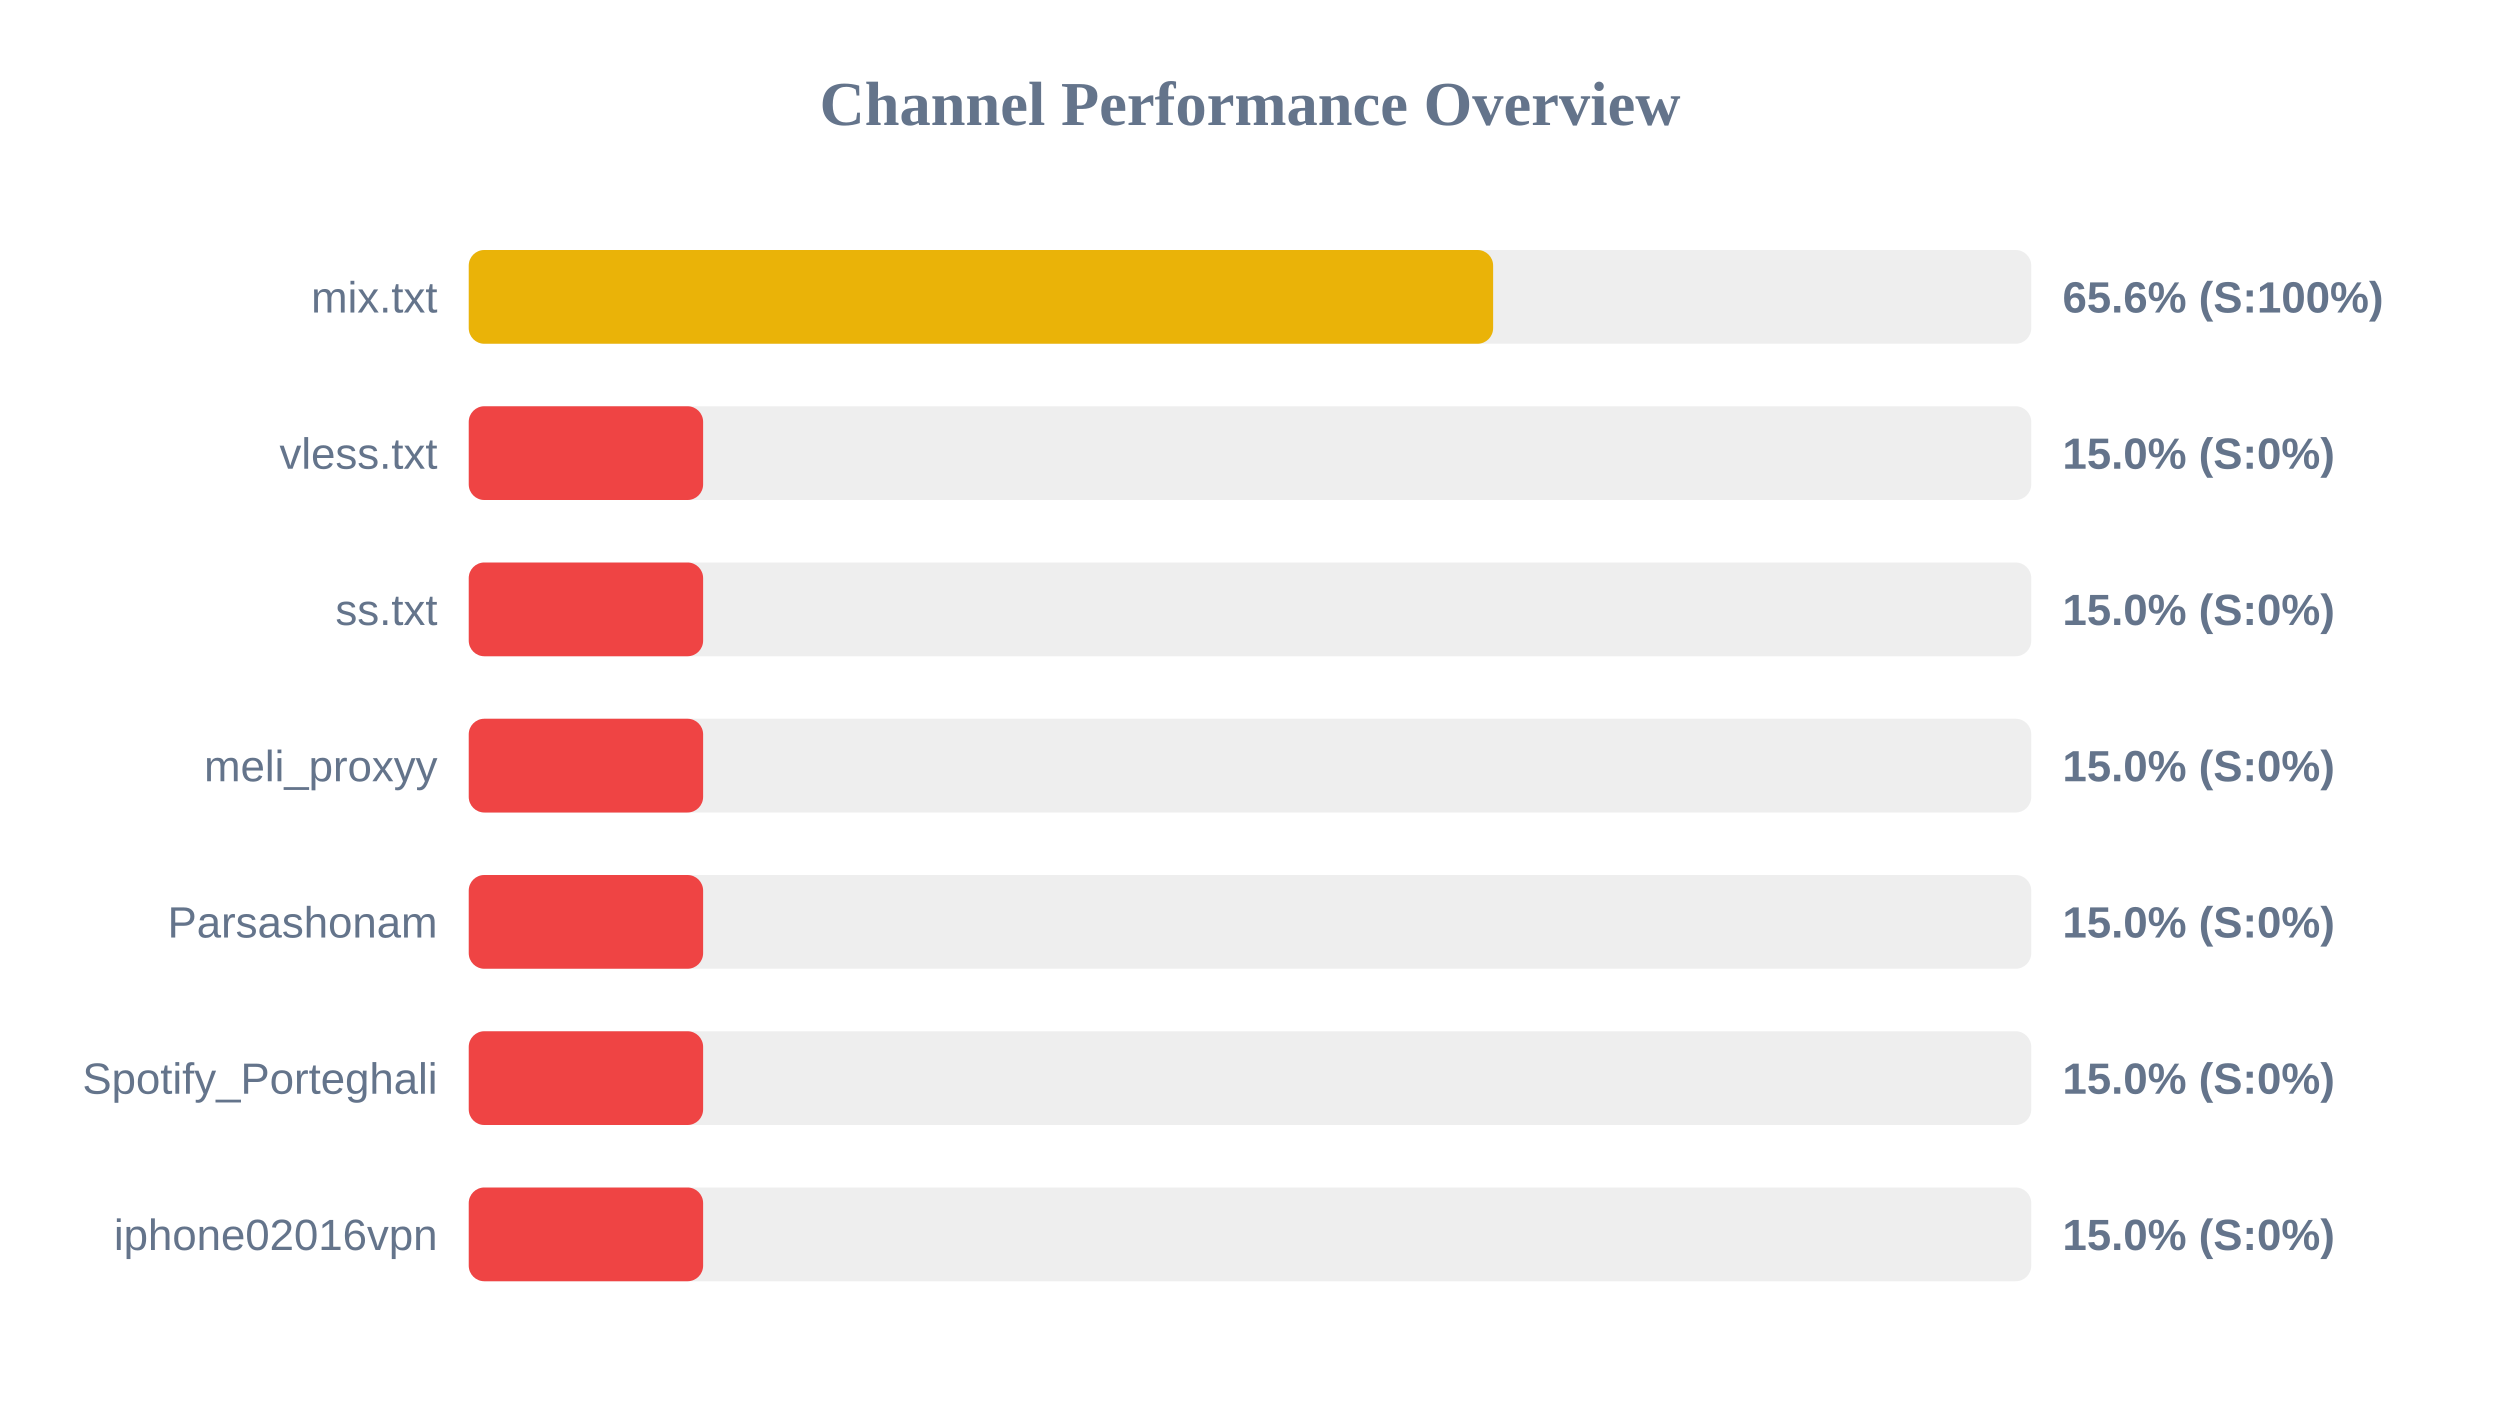
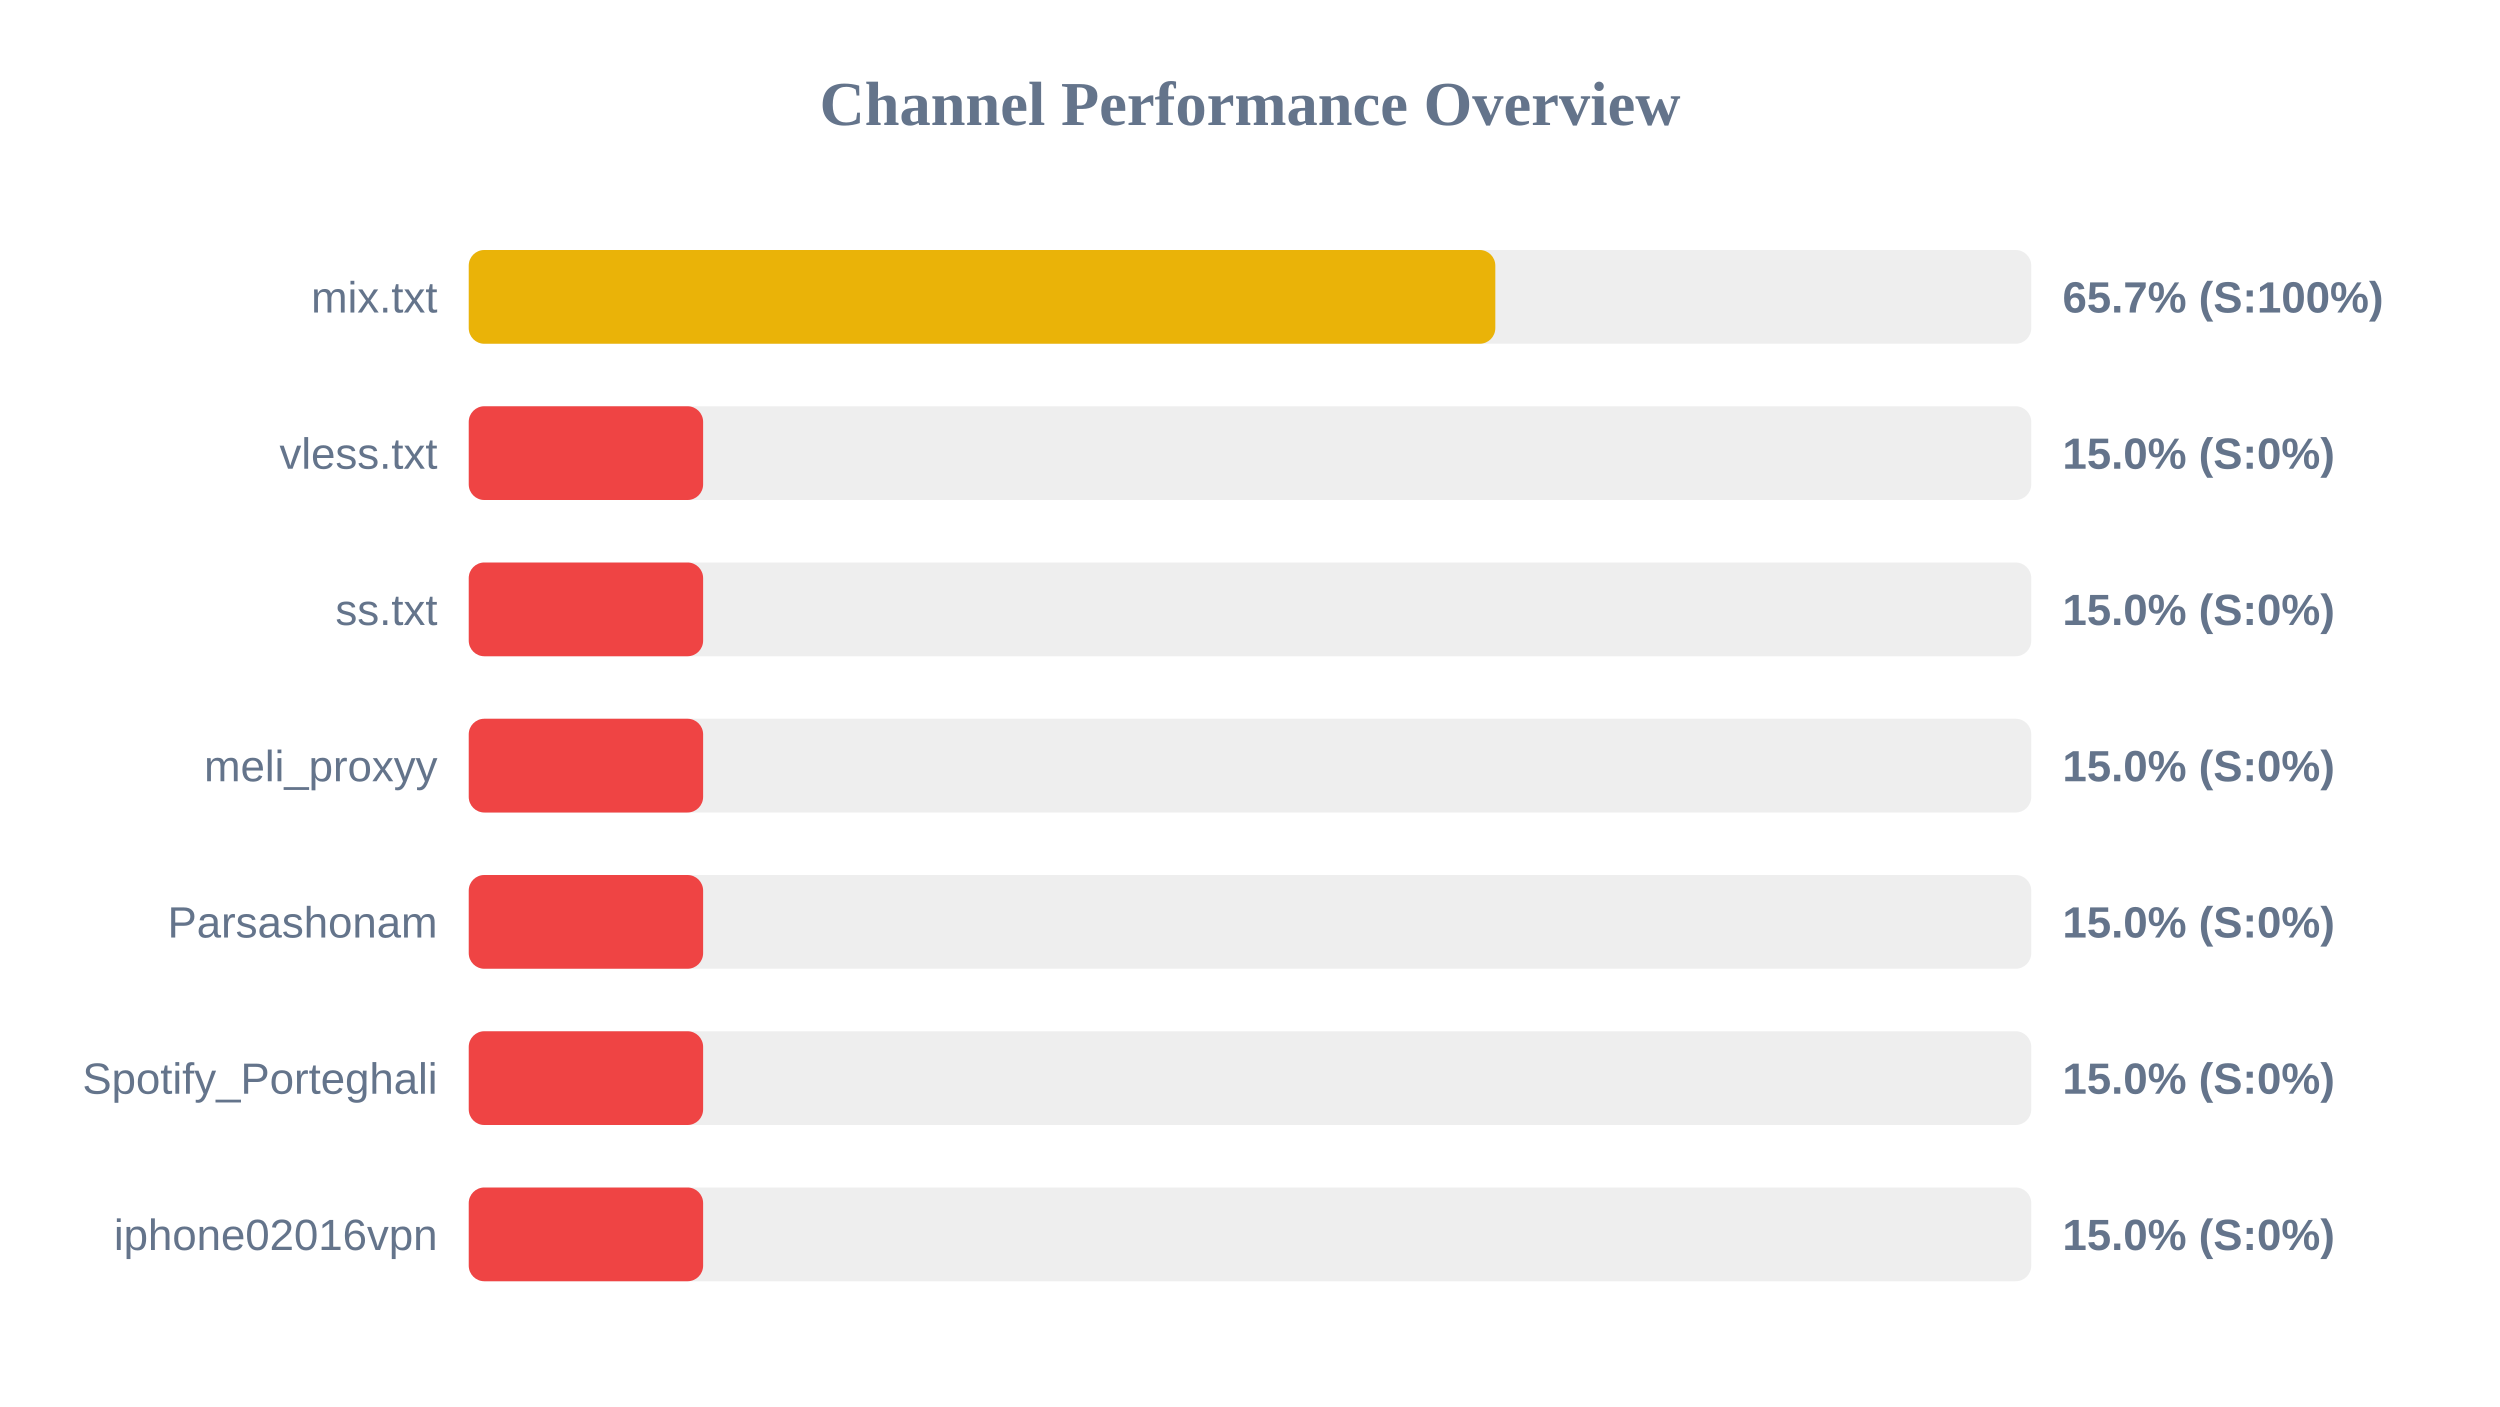
<svg xmlns="http://www.w3.org/2000/svg" width="800" height="450" version="1.1">
  <style>
        .row { font: 14px Arial; fill: #64748b; }
        .score { font: bold 14px Arial; fill: #64748b; }
    </style>
  <text x="400" y="40" text-anchor="middle" font-size="20px" font-weight="bold" fill="#64748b">Channel Performance Overview</text>
  <rect x="150" y="80" width="500" height="30" fill="#eee" rx="5" />
-   <rect x="150" y="80" width="327.8" height="30" fill="#eab308" rx="5" />
+   <rect x="150" y="80" width="328.5" height="30" fill="#eab308" rx="5" />
  <text x="140" y="100" text-anchor="end" class="row">mix.txt</text>
-   <text x="660" y="100" text-anchor="start" class="score">65.6% (S:100%)</text>
+   <text x="660" y="100" text-anchor="start" class="score">65.7% (S:100%)</text>
  <rect x="150" y="130" width="500" height="30" fill="#eee" rx="5" />
  <rect x="150" y="130" width="75.0" height="30" fill="#ef4444" rx="5" />
  <text x="140" y="150" text-anchor="end" class="row">vless.txt</text>
  <text x="660" y="150" text-anchor="start" class="score">15.0% (S:0%)</text>
  <rect x="150" y="180" width="500" height="30" fill="#eee" rx="5" />
  <rect x="150" y="180" width="75.0" height="30" fill="#ef4444" rx="5" />
  <text x="140" y="200" text-anchor="end" class="row">ss.txt</text>
  <text x="660" y="200" text-anchor="start" class="score">15.0% (S:0%)</text>
  <rect x="150" y="230" width="500" height="30" fill="#eee" rx="5" />
  <rect x="150" y="230" width="75.0" height="30" fill="#ef4444" rx="5" />
  <text x="140" y="250" text-anchor="end" class="row">meli_proxyy</text>
  <text x="660" y="250" text-anchor="start" class="score">15.0% (S:0%)</text>
  <rect x="150" y="280" width="500" height="30" fill="#eee" rx="5" />
  <rect x="150" y="280" width="75.0" height="30" fill="#ef4444" rx="5" />
  <text x="140" y="300" text-anchor="end" class="row">Parsashonam</text>
  <text x="660" y="300" text-anchor="start" class="score">15.0% (S:0%)</text>
  <rect x="150" y="330" width="500" height="30" fill="#eee" rx="5" />
  <rect x="150" y="330" width="75.0" height="30" fill="#ef4444" rx="5" />
  <text x="140" y="350" text-anchor="end" class="row">Spotify_Porteghali</text>
  <text x="660" y="350" text-anchor="start" class="score">15.0% (S:0%)</text>
  <rect x="150" y="380" width="500" height="30" fill="#eee" rx="5" />
  <rect x="150" y="380" width="75.0" height="30" fill="#ef4444" rx="5" />
  <text x="140" y="400" text-anchor="end" class="row">iphone02016vpn</text>
  <text x="660" y="400" text-anchor="start" class="score">15.0% (S:0%)</text>
</svg>
